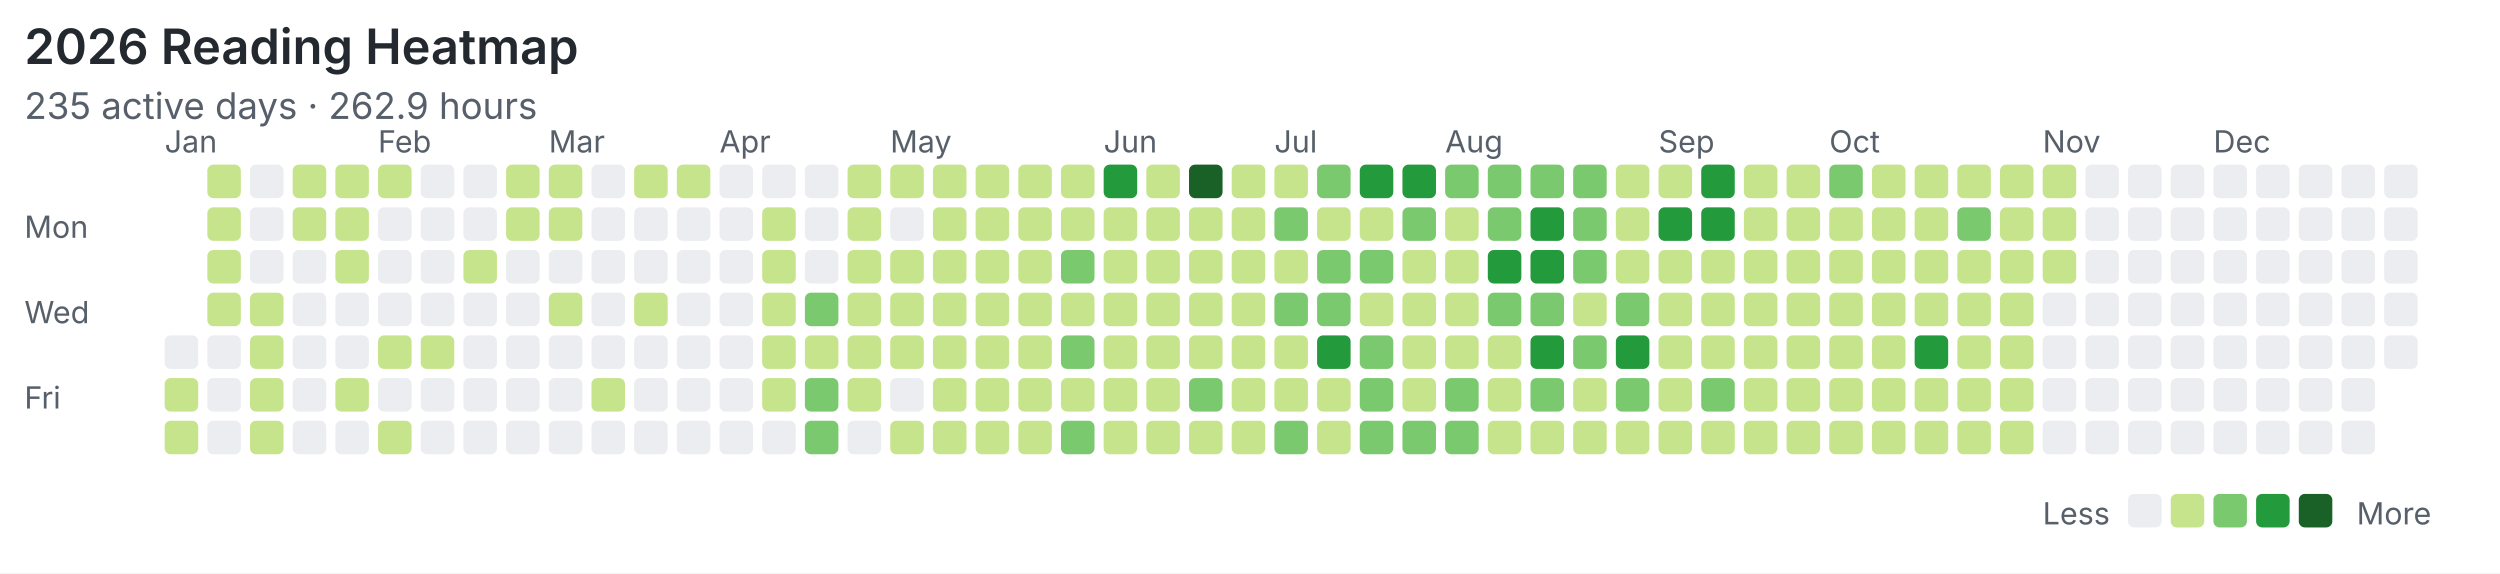
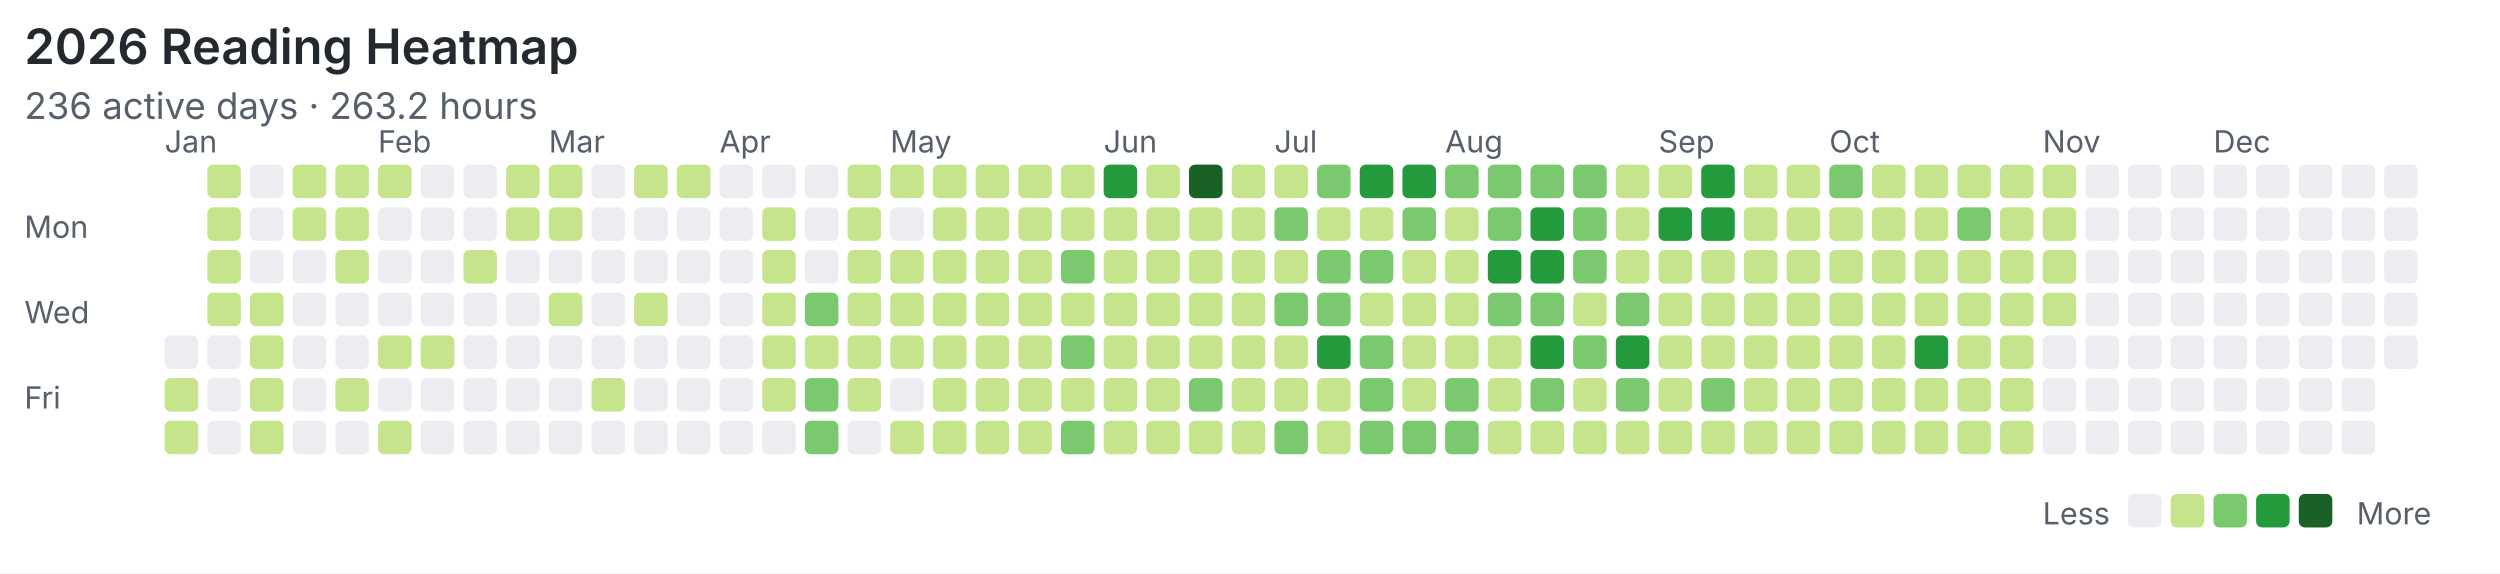
<svg xmlns="http://www.w3.org/2000/svg" width="820" height="188" viewBox="0 0 820 188">
  <rect width="100%" height="100%" fill="#ffffff" />
  <style>text{font-family:system-ui,-apple-system,"Segoe UI",sans-serif;fill:#57606a}.title{font-size:16px;font-weight:600;fill:#24292f}.meta{font-size:12px}.label{font-size:10px}</style>
  <text class="title" x="8" y="21">2026 Reading Heatmap</text>
-   <text class="meta" x="8" y="39">235 active days · 262.9 hours</text>
+   <text class="meta" x="8" y="39">236 active days · 263.2 hours</text>
  <text class="label" x="8" y="78">Mon</text>
  <text class="label" x="8" y="106">Wed</text>
  <text class="label" x="8" y="134">Fri</text>
  <text class="label" x="54" y="50">Jan</text>
  <text class="label" x="124" y="50">Feb</text>
  <text class="label" x="180" y="50">Mar</text>
  <text class="label" x="236" y="50">Apr</text>
  <text class="label" x="292" y="50">May</text>
  <text class="label" x="362" y="50">Jun</text>
  <text class="label" x="418" y="50">Jul</text>
  <text class="label" x="474" y="50">Aug</text>
  <text class="label" x="544" y="50">Sep</text>
  <text class="label" x="600" y="50">Oct</text>
  <text class="label" x="670" y="50">Nov</text>
  <text class="label" x="726" y="50">Dec</text>
  <rect x="54" y="110" width="11" height="11" rx="2" fill="#ebedf0" />
  <rect x="54" y="124" width="11" height="11" rx="2" fill="#c6e48b" />
  <rect x="54" y="138" width="11" height="11" rx="2" fill="#c6e48b" />
  <rect x="68" y="54" width="11" height="11" rx="2" fill="#c6e48b" />
  <rect x="68" y="68" width="11" height="11" rx="2" fill="#c6e48b" />
  <rect x="68" y="82" width="11" height="11" rx="2" fill="#c6e48b" />
  <rect x="68" y="96" width="11" height="11" rx="2" fill="#c6e48b" />
  <rect x="68" y="110" width="11" height="11" rx="2" fill="#ebedf0" />
  <rect x="68" y="124" width="11" height="11" rx="2" fill="#ebedf0" />
  <rect x="68" y="138" width="11" height="11" rx="2" fill="#ebedf0" />
  <rect x="82" y="54" width="11" height="11" rx="2" fill="#ebedf0" />
  <rect x="82" y="68" width="11" height="11" rx="2" fill="#ebedf0" />
  <rect x="82" y="82" width="11" height="11" rx="2" fill="#ebedf0" />
  <rect x="82" y="96" width="11" height="11" rx="2" fill="#c6e48b" />
  <rect x="82" y="110" width="11" height="11" rx="2" fill="#c6e48b" />
  <rect x="82" y="124" width="11" height="11" rx="2" fill="#c6e48b" />
  <rect x="82" y="138" width="11" height="11" rx="2" fill="#c6e48b" />
  <rect x="96" y="54" width="11" height="11" rx="2" fill="#c6e48b" />
  <rect x="96" y="68" width="11" height="11" rx="2" fill="#c6e48b" />
  <rect x="96" y="82" width="11" height="11" rx="2" fill="#ebedf0" />
  <rect x="96" y="96" width="11" height="11" rx="2" fill="#ebedf0" />
  <rect x="96" y="110" width="11" height="11" rx="2" fill="#ebedf0" />
  <rect x="96" y="124" width="11" height="11" rx="2" fill="#ebedf0" />
  <rect x="96" y="138" width="11" height="11" rx="2" fill="#ebedf0" />
  <rect x="110" y="54" width="11" height="11" rx="2" fill="#c6e48b" />
  <rect x="110" y="68" width="11" height="11" rx="2" fill="#c6e48b" />
  <rect x="110" y="82" width="11" height="11" rx="2" fill="#c6e48b" />
  <rect x="110" y="96" width="11" height="11" rx="2" fill="#ebedf0" />
  <rect x="110" y="110" width="11" height="11" rx="2" fill="#ebedf0" />
  <rect x="110" y="124" width="11" height="11" rx="2" fill="#c6e48b" />
  <rect x="110" y="138" width="11" height="11" rx="2" fill="#ebedf0" />
  <rect x="124" y="54" width="11" height="11" rx="2" fill="#c6e48b" />
  <rect x="124" y="68" width="11" height="11" rx="2" fill="#ebedf0" />
  <rect x="124" y="82" width="11" height="11" rx="2" fill="#ebedf0" />
  <rect x="124" y="96" width="11" height="11" rx="2" fill="#ebedf0" />
  <rect x="124" y="110" width="11" height="11" rx="2" fill="#c6e48b" />
  <rect x="124" y="124" width="11" height="11" rx="2" fill="#ebedf0" />
  <rect x="124" y="138" width="11" height="11" rx="2" fill="#c6e48b" />
  <rect x="138" y="54" width="11" height="11" rx="2" fill="#ebedf0" />
  <rect x="138" y="68" width="11" height="11" rx="2" fill="#ebedf0" />
  <rect x="138" y="82" width="11" height="11" rx="2" fill="#ebedf0" />
  <rect x="138" y="96" width="11" height="11" rx="2" fill="#ebedf0" />
  <rect x="138" y="110" width="11" height="11" rx="2" fill="#c6e48b" />
  <rect x="138" y="124" width="11" height="11" rx="2" fill="#ebedf0" />
  <rect x="138" y="138" width="11" height="11" rx="2" fill="#ebedf0" />
  <rect x="152" y="54" width="11" height="11" rx="2" fill="#ebedf0" />
  <rect x="152" y="68" width="11" height="11" rx="2" fill="#ebedf0" />
  <rect x="152" y="82" width="11" height="11" rx="2" fill="#c6e48b" />
  <rect x="152" y="96" width="11" height="11" rx="2" fill="#ebedf0" />
  <rect x="152" y="110" width="11" height="11" rx="2" fill="#ebedf0" />
  <rect x="152" y="124" width="11" height="11" rx="2" fill="#ebedf0" />
  <rect x="152" y="138" width="11" height="11" rx="2" fill="#ebedf0" />
  <rect x="166" y="54" width="11" height="11" rx="2" fill="#c6e48b" />
  <rect x="166" y="68" width="11" height="11" rx="2" fill="#c6e48b" />
  <rect x="166" y="82" width="11" height="11" rx="2" fill="#ebedf0" />
  <rect x="166" y="96" width="11" height="11" rx="2" fill="#ebedf0" />
  <rect x="166" y="110" width="11" height="11" rx="2" fill="#ebedf0" />
  <rect x="166" y="124" width="11" height="11" rx="2" fill="#ebedf0" />
  <rect x="166" y="138" width="11" height="11" rx="2" fill="#ebedf0" />
  <rect x="180" y="54" width="11" height="11" rx="2" fill="#c6e48b" />
  <rect x="180" y="68" width="11" height="11" rx="2" fill="#c6e48b" />
  <rect x="180" y="82" width="11" height="11" rx="2" fill="#ebedf0" />
  <rect x="180" y="96" width="11" height="11" rx="2" fill="#c6e48b" />
  <rect x="180" y="110" width="11" height="11" rx="2" fill="#ebedf0" />
  <rect x="180" y="124" width="11" height="11" rx="2" fill="#ebedf0" />
  <rect x="180" y="138" width="11" height="11" rx="2" fill="#ebedf0" />
  <rect x="194" y="54" width="11" height="11" rx="2" fill="#ebedf0" />
  <rect x="194" y="68" width="11" height="11" rx="2" fill="#ebedf0" />
  <rect x="194" y="82" width="11" height="11" rx="2" fill="#ebedf0" />
  <rect x="194" y="96" width="11" height="11" rx="2" fill="#ebedf0" />
  <rect x="194" y="110" width="11" height="11" rx="2" fill="#ebedf0" />
  <rect x="194" y="124" width="11" height="11" rx="2" fill="#c6e48b" />
  <rect x="194" y="138" width="11" height="11" rx="2" fill="#ebedf0" />
  <rect x="208" y="54" width="11" height="11" rx="2" fill="#c6e48b" />
  <rect x="208" y="68" width="11" height="11" rx="2" fill="#ebedf0" />
  <rect x="208" y="82" width="11" height="11" rx="2" fill="#ebedf0" />
  <rect x="208" y="96" width="11" height="11" rx="2" fill="#c6e48b" />
  <rect x="208" y="110" width="11" height="11" rx="2" fill="#ebedf0" />
  <rect x="208" y="124" width="11" height="11" rx="2" fill="#ebedf0" />
  <rect x="208" y="138" width="11" height="11" rx="2" fill="#ebedf0" />
  <rect x="222" y="54" width="11" height="11" rx="2" fill="#c6e48b" />
  <rect x="222" y="68" width="11" height="11" rx="2" fill="#ebedf0" />
  <rect x="222" y="82" width="11" height="11" rx="2" fill="#ebedf0" />
  <rect x="222" y="96" width="11" height="11" rx="2" fill="#ebedf0" />
  <rect x="222" y="110" width="11" height="11" rx="2" fill="#ebedf0" />
  <rect x="222" y="124" width="11" height="11" rx="2" fill="#ebedf0" />
  <rect x="222" y="138" width="11" height="11" rx="2" fill="#ebedf0" />
  <rect x="236" y="54" width="11" height="11" rx="2" fill="#ebedf0" />
  <rect x="236" y="68" width="11" height="11" rx="2" fill="#ebedf0" />
  <rect x="236" y="82" width="11" height="11" rx="2" fill="#ebedf0" />
  <rect x="236" y="96" width="11" height="11" rx="2" fill="#ebedf0" />
  <rect x="236" y="110" width="11" height="11" rx="2" fill="#ebedf0" />
  <rect x="236" y="124" width="11" height="11" rx="2" fill="#ebedf0" />
  <rect x="236" y="138" width="11" height="11" rx="2" fill="#ebedf0" />
  <rect x="250" y="54" width="11" height="11" rx="2" fill="#ebedf0" />
  <rect x="250" y="68" width="11" height="11" rx="2" fill="#c6e48b" />
  <rect x="250" y="82" width="11" height="11" rx="2" fill="#c6e48b" />
  <rect x="250" y="96" width="11" height="11" rx="2" fill="#c6e48b" />
  <rect x="250" y="110" width="11" height="11" rx="2" fill="#c6e48b" />
  <rect x="250" y="124" width="11" height="11" rx="2" fill="#c6e48b" />
  <rect x="250" y="138" width="11" height="11" rx="2" fill="#ebedf0" />
  <rect x="264" y="54" width="11" height="11" rx="2" fill="#ebedf0" />
  <rect x="264" y="68" width="11" height="11" rx="2" fill="#ebedf0" />
  <rect x="264" y="82" width="11" height="11" rx="2" fill="#ebedf0" />
  <rect x="264" y="96" width="11" height="11" rx="2" fill="#7bc96f" />
  <rect x="264" y="110" width="11" height="11" rx="2" fill="#c6e48b" />
  <rect x="264" y="124" width="11" height="11" rx="2" fill="#7bc96f" />
  <rect x="264" y="138" width="11" height="11" rx="2" fill="#7bc96f" />
  <rect x="278" y="54" width="11" height="11" rx="2" fill="#c6e48b" />
  <rect x="278" y="68" width="11" height="11" rx="2" fill="#c6e48b" />
  <rect x="278" y="82" width="11" height="11" rx="2" fill="#c6e48b" />
  <rect x="278" y="96" width="11" height="11" rx="2" fill="#c6e48b" />
  <rect x="278" y="110" width="11" height="11" rx="2" fill="#c6e48b" />
  <rect x="278" y="124" width="11" height="11" rx="2" fill="#c6e48b" />
  <rect x="278" y="138" width="11" height="11" rx="2" fill="#ebedf0" />
  <rect x="292" y="54" width="11" height="11" rx="2" fill="#c6e48b" />
  <rect x="292" y="68" width="11" height="11" rx="2" fill="#ebedf0" />
  <rect x="292" y="82" width="11" height="11" rx="2" fill="#c6e48b" />
  <rect x="292" y="96" width="11" height="11" rx="2" fill="#c6e48b" />
  <rect x="292" y="110" width="11" height="11" rx="2" fill="#c6e48b" />
  <rect x="292" y="124" width="11" height="11" rx="2" fill="#ebedf0" />
  <rect x="292" y="138" width="11" height="11" rx="2" fill="#c6e48b" />
  <rect x="306" y="54" width="11" height="11" rx="2" fill="#c6e48b" />
  <rect x="306" y="68" width="11" height="11" rx="2" fill="#c6e48b" />
  <rect x="306" y="82" width="11" height="11" rx="2" fill="#c6e48b" />
  <rect x="306" y="96" width="11" height="11" rx="2" fill="#c6e48b" />
  <rect x="306" y="110" width="11" height="11" rx="2" fill="#c6e48b" />
  <rect x="306" y="124" width="11" height="11" rx="2" fill="#c6e48b" />
  <rect x="306" y="138" width="11" height="11" rx="2" fill="#c6e48b" />
  <rect x="320" y="54" width="11" height="11" rx="2" fill="#c6e48b" />
  <rect x="320" y="68" width="11" height="11" rx="2" fill="#c6e48b" />
  <rect x="320" y="82" width="11" height="11" rx="2" fill="#c6e48b" />
  <rect x="320" y="96" width="11" height="11" rx="2" fill="#c6e48b" />
  <rect x="320" y="110" width="11" height="11" rx="2" fill="#c6e48b" />
  <rect x="320" y="124" width="11" height="11" rx="2" fill="#c6e48b" />
  <rect x="320" y="138" width="11" height="11" rx="2" fill="#c6e48b" />
  <rect x="334" y="54" width="11" height="11" rx="2" fill="#c6e48b" />
  <rect x="334" y="68" width="11" height="11" rx="2" fill="#c6e48b" />
  <rect x="334" y="82" width="11" height="11" rx="2" fill="#c6e48b" />
  <rect x="334" y="96" width="11" height="11" rx="2" fill="#c6e48b" />
  <rect x="334" y="110" width="11" height="11" rx="2" fill="#c6e48b" />
  <rect x="334" y="124" width="11" height="11" rx="2" fill="#c6e48b" />
  <rect x="334" y="138" width="11" height="11" rx="2" fill="#c6e48b" />
  <rect x="348" y="54" width="11" height="11" rx="2" fill="#c6e48b" />
  <rect x="348" y="68" width="11" height="11" rx="2" fill="#c6e48b" />
  <rect x="348" y="82" width="11" height="11" rx="2" fill="#7bc96f" />
  <rect x="348" y="96" width="11" height="11" rx="2" fill="#c6e48b" />
  <rect x="348" y="110" width="11" height="11" rx="2" fill="#7bc96f" />
  <rect x="348" y="124" width="11" height="11" rx="2" fill="#c6e48b" />
  <rect x="348" y="138" width="11" height="11" rx="2" fill="#7bc96f" />
  <rect x="362" y="54" width="11" height="11" rx="2" fill="#239a3b" />
  <rect x="362" y="68" width="11" height="11" rx="2" fill="#c6e48b" />
  <rect x="362" y="82" width="11" height="11" rx="2" fill="#c6e48b" />
  <rect x="362" y="96" width="11" height="11" rx="2" fill="#c6e48b" />
  <rect x="362" y="110" width="11" height="11" rx="2" fill="#c6e48b" />
  <rect x="362" y="124" width="11" height="11" rx="2" fill="#c6e48b" />
  <rect x="362" y="138" width="11" height="11" rx="2" fill="#c6e48b" />
  <rect x="376" y="54" width="11" height="11" rx="2" fill="#c6e48b" />
  <rect x="376" y="68" width="11" height="11" rx="2" fill="#c6e48b" />
  <rect x="376" y="82" width="11" height="11" rx="2" fill="#c6e48b" />
  <rect x="376" y="96" width="11" height="11" rx="2" fill="#c6e48b" />
  <rect x="376" y="110" width="11" height="11" rx="2" fill="#c6e48b" />
  <rect x="376" y="124" width="11" height="11" rx="2" fill="#c6e48b" />
  <rect x="376" y="138" width="11" height="11" rx="2" fill="#c6e48b" />
  <rect x="390" y="54" width="11" height="11" rx="2" fill="#196127" />
  <rect x="390" y="68" width="11" height="11" rx="2" fill="#c6e48b" />
  <rect x="390" y="82" width="11" height="11" rx="2" fill="#c6e48b" />
  <rect x="390" y="96" width="11" height="11" rx="2" fill="#c6e48b" />
  <rect x="390" y="110" width="11" height="11" rx="2" fill="#c6e48b" />
  <rect x="390" y="124" width="11" height="11" rx="2" fill="#7bc96f" />
  <rect x="390" y="138" width="11" height="11" rx="2" fill="#c6e48b" />
  <rect x="404" y="54" width="11" height="11" rx="2" fill="#c6e48b" />
  <rect x="404" y="68" width="11" height="11" rx="2" fill="#c6e48b" />
  <rect x="404" y="82" width="11" height="11" rx="2" fill="#c6e48b" />
  <rect x="404" y="96" width="11" height="11" rx="2" fill="#c6e48b" />
  <rect x="404" y="110" width="11" height="11" rx="2" fill="#c6e48b" />
  <rect x="404" y="124" width="11" height="11" rx="2" fill="#c6e48b" />
  <rect x="404" y="138" width="11" height="11" rx="2" fill="#c6e48b" />
  <rect x="418" y="54" width="11" height="11" rx="2" fill="#c6e48b" />
  <rect x="418" y="68" width="11" height="11" rx="2" fill="#7bc96f" />
  <rect x="418" y="82" width="11" height="11" rx="2" fill="#c6e48b" />
  <rect x="418" y="96" width="11" height="11" rx="2" fill="#7bc96f" />
  <rect x="418" y="110" width="11" height="11" rx="2" fill="#c6e48b" />
  <rect x="418" y="124" width="11" height="11" rx="2" fill="#c6e48b" />
  <rect x="418" y="138" width="11" height="11" rx="2" fill="#7bc96f" />
  <rect x="432" y="54" width="11" height="11" rx="2" fill="#7bc96f" />
  <rect x="432" y="68" width="11" height="11" rx="2" fill="#c6e48b" />
  <rect x="432" y="82" width="11" height="11" rx="2" fill="#7bc96f" />
  <rect x="432" y="96" width="11" height="11" rx="2" fill="#7bc96f" />
  <rect x="432" y="110" width="11" height="11" rx="2" fill="#239a3b" />
  <rect x="432" y="124" width="11" height="11" rx="2" fill="#c6e48b" />
  <rect x="432" y="138" width="11" height="11" rx="2" fill="#c6e48b" />
  <rect x="446" y="54" width="11" height="11" rx="2" fill="#239a3b" />
  <rect x="446" y="68" width="11" height="11" rx="2" fill="#c6e48b" />
  <rect x="446" y="82" width="11" height="11" rx="2" fill="#7bc96f" />
  <rect x="446" y="96" width="11" height="11" rx="2" fill="#c6e48b" />
  <rect x="446" y="110" width="11" height="11" rx="2" fill="#7bc96f" />
  <rect x="446" y="124" width="11" height="11" rx="2" fill="#7bc96f" />
  <rect x="446" y="138" width="11" height="11" rx="2" fill="#7bc96f" />
  <rect x="460" y="54" width="11" height="11" rx="2" fill="#239a3b" />
  <rect x="460" y="68" width="11" height="11" rx="2" fill="#7bc96f" />
  <rect x="460" y="82" width="11" height="11" rx="2" fill="#c6e48b" />
  <rect x="460" y="96" width="11" height="11" rx="2" fill="#c6e48b" />
  <rect x="460" y="110" width="11" height="11" rx="2" fill="#c6e48b" />
  <rect x="460" y="124" width="11" height="11" rx="2" fill="#c6e48b" />
  <rect x="460" y="138" width="11" height="11" rx="2" fill="#7bc96f" />
  <rect x="474" y="54" width="11" height="11" rx="2" fill="#7bc96f" />
  <rect x="474" y="68" width="11" height="11" rx="2" fill="#c6e48b" />
  <rect x="474" y="82" width="11" height="11" rx="2" fill="#c6e48b" />
  <rect x="474" y="96" width="11" height="11" rx="2" fill="#c6e48b" />
  <rect x="474" y="110" width="11" height="11" rx="2" fill="#c6e48b" />
  <rect x="474" y="124" width="11" height="11" rx="2" fill="#7bc96f" />
  <rect x="474" y="138" width="11" height="11" rx="2" fill="#7bc96f" />
  <rect x="488" y="54" width="11" height="11" rx="2" fill="#7bc96f" />
  <rect x="488" y="68" width="11" height="11" rx="2" fill="#7bc96f" />
  <rect x="488" y="82" width="11" height="11" rx="2" fill="#239a3b" />
  <rect x="488" y="96" width="11" height="11" rx="2" fill="#7bc96f" />
  <rect x="488" y="110" width="11" height="11" rx="2" fill="#c6e48b" />
  <rect x="488" y="124" width="11" height="11" rx="2" fill="#c6e48b" />
  <rect x="488" y="138" width="11" height="11" rx="2" fill="#c6e48b" />
  <rect x="502" y="54" width="11" height="11" rx="2" fill="#7bc96f" />
  <rect x="502" y="68" width="11" height="11" rx="2" fill="#239a3b" />
  <rect x="502" y="82" width="11" height="11" rx="2" fill="#239a3b" />
  <rect x="502" y="96" width="11" height="11" rx="2" fill="#7bc96f" />
  <rect x="502" y="110" width="11" height="11" rx="2" fill="#239a3b" />
  <rect x="502" y="124" width="11" height="11" rx="2" fill="#7bc96f" />
  <rect x="502" y="138" width="11" height="11" rx="2" fill="#c6e48b" />
  <rect x="516" y="54" width="11" height="11" rx="2" fill="#7bc96f" />
  <rect x="516" y="68" width="11" height="11" rx="2" fill="#7bc96f" />
  <rect x="516" y="82" width="11" height="11" rx="2" fill="#7bc96f" />
  <rect x="516" y="96" width="11" height="11" rx="2" fill="#c6e48b" />
  <rect x="516" y="110" width="11" height="11" rx="2" fill="#7bc96f" />
  <rect x="516" y="124" width="11" height="11" rx="2" fill="#c6e48b" />
  <rect x="516" y="138" width="11" height="11" rx="2" fill="#c6e48b" />
  <rect x="530" y="54" width="11" height="11" rx="2" fill="#c6e48b" />
  <rect x="530" y="68" width="11" height="11" rx="2" fill="#c6e48b" />
  <rect x="530" y="82" width="11" height="11" rx="2" fill="#c6e48b" />
  <rect x="530" y="96" width="11" height="11" rx="2" fill="#7bc96f" />
  <rect x="530" y="110" width="11" height="11" rx="2" fill="#239a3b" />
  <rect x="530" y="124" width="11" height="11" rx="2" fill="#7bc96f" />
  <rect x="530" y="138" width="11" height="11" rx="2" fill="#c6e48b" />
  <rect x="544" y="54" width="11" height="11" rx="2" fill="#c6e48b" />
  <rect x="544" y="68" width="11" height="11" rx="2" fill="#239a3b" />
  <rect x="544" y="82" width="11" height="11" rx="2" fill="#c6e48b" />
  <rect x="544" y="96" width="11" height="11" rx="2" fill="#c6e48b" />
  <rect x="544" y="110" width="11" height="11" rx="2" fill="#c6e48b" />
  <rect x="544" y="124" width="11" height="11" rx="2" fill="#c6e48b" />
  <rect x="544" y="138" width="11" height="11" rx="2" fill="#c6e48b" />
  <rect x="558" y="54" width="11" height="11" rx="2" fill="#239a3b" />
  <rect x="558" y="68" width="11" height="11" rx="2" fill="#239a3b" />
  <rect x="558" y="82" width="11" height="11" rx="2" fill="#c6e48b" />
  <rect x="558" y="96" width="11" height="11" rx="2" fill="#c6e48b" />
  <rect x="558" y="110" width="11" height="11" rx="2" fill="#c6e48b" />
  <rect x="558" y="124" width="11" height="11" rx="2" fill="#7bc96f" />
  <rect x="558" y="138" width="11" height="11" rx="2" fill="#c6e48b" />
  <rect x="572" y="54" width="11" height="11" rx="2" fill="#c6e48b" />
  <rect x="572" y="68" width="11" height="11" rx="2" fill="#c6e48b" />
  <rect x="572" y="82" width="11" height="11" rx="2" fill="#c6e48b" />
  <rect x="572" y="96" width="11" height="11" rx="2" fill="#c6e48b" />
  <rect x="572" y="110" width="11" height="11" rx="2" fill="#c6e48b" />
  <rect x="572" y="124" width="11" height="11" rx="2" fill="#c6e48b" />
  <rect x="572" y="138" width="11" height="11" rx="2" fill="#c6e48b" />
  <rect x="586" y="54" width="11" height="11" rx="2" fill="#c6e48b" />
  <rect x="586" y="68" width="11" height="11" rx="2" fill="#c6e48b" />
  <rect x="586" y="82" width="11" height="11" rx="2" fill="#c6e48b" />
  <rect x="586" y="96" width="11" height="11" rx="2" fill="#c6e48b" />
  <rect x="586" y="110" width="11" height="11" rx="2" fill="#c6e48b" />
  <rect x="586" y="124" width="11" height="11" rx="2" fill="#c6e48b" />
  <rect x="586" y="138" width="11" height="11" rx="2" fill="#c6e48b" />
  <rect x="600" y="54" width="11" height="11" rx="2" fill="#7bc96f" />
  <rect x="600" y="68" width="11" height="11" rx="2" fill="#c6e48b" />
  <rect x="600" y="82" width="11" height="11" rx="2" fill="#c6e48b" />
  <rect x="600" y="96" width="11" height="11" rx="2" fill="#c6e48b" />
  <rect x="600" y="110" width="11" height="11" rx="2" fill="#c6e48b" />
  <rect x="600" y="124" width="11" height="11" rx="2" fill="#c6e48b" />
  <rect x="600" y="138" width="11" height="11" rx="2" fill="#c6e48b" />
  <rect x="614" y="54" width="11" height="11" rx="2" fill="#c6e48b" />
  <rect x="614" y="68" width="11" height="11" rx="2" fill="#c6e48b" />
  <rect x="614" y="82" width="11" height="11" rx="2" fill="#c6e48b" />
  <rect x="614" y="96" width="11" height="11" rx="2" fill="#c6e48b" />
  <rect x="614" y="110" width="11" height="11" rx="2" fill="#c6e48b" />
  <rect x="614" y="124" width="11" height="11" rx="2" fill="#c6e48b" />
  <rect x="614" y="138" width="11" height="11" rx="2" fill="#c6e48b" />
  <rect x="628" y="54" width="11" height="11" rx="2" fill="#c6e48b" />
  <rect x="628" y="68" width="11" height="11" rx="2" fill="#c6e48b" />
  <rect x="628" y="82" width="11" height="11" rx="2" fill="#c6e48b" />
  <rect x="628" y="96" width="11" height="11" rx="2" fill="#c6e48b" />
  <rect x="628" y="110" width="11" height="11" rx="2" fill="#239a3b" />
  <rect x="628" y="124" width="11" height="11" rx="2" fill="#c6e48b" />
  <rect x="628" y="138" width="11" height="11" rx="2" fill="#c6e48b" />
  <rect x="642" y="54" width="11" height="11" rx="2" fill="#c6e48b" />
  <rect x="642" y="68" width="11" height="11" rx="2" fill="#7bc96f" />
  <rect x="642" y="82" width="11" height="11" rx="2" fill="#c6e48b" />
  <rect x="642" y="96" width="11" height="11" rx="2" fill="#c6e48b" />
  <rect x="642" y="110" width="11" height="11" rx="2" fill="#c6e48b" />
  <rect x="642" y="124" width="11" height="11" rx="2" fill="#c6e48b" />
  <rect x="642" y="138" width="11" height="11" rx="2" fill="#c6e48b" />
  <rect x="656" y="54" width="11" height="11" rx="2" fill="#c6e48b" />
  <rect x="656" y="68" width="11" height="11" rx="2" fill="#c6e48b" />
  <rect x="656" y="82" width="11" height="11" rx="2" fill="#c6e48b" />
  <rect x="656" y="96" width="11" height="11" rx="2" fill="#c6e48b" />
  <rect x="656" y="110" width="11" height="11" rx="2" fill="#c6e48b" />
  <rect x="656" y="124" width="11" height="11" rx="2" fill="#c6e48b" />
  <rect x="656" y="138" width="11" height="11" rx="2" fill="#c6e48b" />
  <rect x="670" y="54" width="11" height="11" rx="2" fill="#c6e48b" />
  <rect x="670" y="68" width="11" height="11" rx="2" fill="#c6e48b" />
  <rect x="670" y="82" width="11" height="11" rx="2" fill="#c6e48b" />
-   <rect x="670" y="96" width="11" height="11" rx="2" fill="#ebedf0" />
+   <rect x="670" y="96" width="11" height="11" rx="2" fill="#c6e48b" />
  <rect x="670" y="110" width="11" height="11" rx="2" fill="#ebedf0" />
  <rect x="670" y="124" width="11" height="11" rx="2" fill="#ebedf0" />
  <rect x="670" y="138" width="11" height="11" rx="2" fill="#ebedf0" />
  <rect x="684" y="54" width="11" height="11" rx="2" fill="#ebedf0" />
  <rect x="684" y="68" width="11" height="11" rx="2" fill="#ebedf0" />
  <rect x="684" y="82" width="11" height="11" rx="2" fill="#ebedf0" />
  <rect x="684" y="96" width="11" height="11" rx="2" fill="#ebedf0" />
  <rect x="684" y="110" width="11" height="11" rx="2" fill="#ebedf0" />
  <rect x="684" y="124" width="11" height="11" rx="2" fill="#ebedf0" />
  <rect x="684" y="138" width="11" height="11" rx="2" fill="#ebedf0" />
  <rect x="698" y="54" width="11" height="11" rx="2" fill="#ebedf0" />
  <rect x="698" y="68" width="11" height="11" rx="2" fill="#ebedf0" />
  <rect x="698" y="82" width="11" height="11" rx="2" fill="#ebedf0" />
  <rect x="698" y="96" width="11" height="11" rx="2" fill="#ebedf0" />
  <rect x="698" y="110" width="11" height="11" rx="2" fill="#ebedf0" />
  <rect x="698" y="124" width="11" height="11" rx="2" fill="#ebedf0" />
  <rect x="698" y="138" width="11" height="11" rx="2" fill="#ebedf0" />
  <rect x="712" y="54" width="11" height="11" rx="2" fill="#ebedf0" />
  <rect x="712" y="68" width="11" height="11" rx="2" fill="#ebedf0" />
  <rect x="712" y="82" width="11" height="11" rx="2" fill="#ebedf0" />
  <rect x="712" y="96" width="11" height="11" rx="2" fill="#ebedf0" />
  <rect x="712" y="110" width="11" height="11" rx="2" fill="#ebedf0" />
  <rect x="712" y="124" width="11" height="11" rx="2" fill="#ebedf0" />
  <rect x="712" y="138" width="11" height="11" rx="2" fill="#ebedf0" />
  <rect x="726" y="54" width="11" height="11" rx="2" fill="#ebedf0" />
  <rect x="726" y="68" width="11" height="11" rx="2" fill="#ebedf0" />
  <rect x="726" y="82" width="11" height="11" rx="2" fill="#ebedf0" />
  <rect x="726" y="96" width="11" height="11" rx="2" fill="#ebedf0" />
  <rect x="726" y="110" width="11" height="11" rx="2" fill="#ebedf0" />
  <rect x="726" y="124" width="11" height="11" rx="2" fill="#ebedf0" />
  <rect x="726" y="138" width="11" height="11" rx="2" fill="#ebedf0" />
  <rect x="740" y="54" width="11" height="11" rx="2" fill="#ebedf0" />
  <rect x="740" y="68" width="11" height="11" rx="2" fill="#ebedf0" />
  <rect x="740" y="82" width="11" height="11" rx="2" fill="#ebedf0" />
  <rect x="740" y="96" width="11" height="11" rx="2" fill="#ebedf0" />
  <rect x="740" y="110" width="11" height="11" rx="2" fill="#ebedf0" />
  <rect x="740" y="124" width="11" height="11" rx="2" fill="#ebedf0" />
  <rect x="740" y="138" width="11" height="11" rx="2" fill="#ebedf0" />
  <rect x="754" y="54" width="11" height="11" rx="2" fill="#ebedf0" />
  <rect x="754" y="68" width="11" height="11" rx="2" fill="#ebedf0" />
  <rect x="754" y="82" width="11" height="11" rx="2" fill="#ebedf0" />
  <rect x="754" y="96" width="11" height="11" rx="2" fill="#ebedf0" />
  <rect x="754" y="110" width="11" height="11" rx="2" fill="#ebedf0" />
  <rect x="754" y="124" width="11" height="11" rx="2" fill="#ebedf0" />
  <rect x="754" y="138" width="11" height="11" rx="2" fill="#ebedf0" />
  <rect x="768" y="54" width="11" height="11" rx="2" fill="#ebedf0" />
  <rect x="768" y="68" width="11" height="11" rx="2" fill="#ebedf0" />
  <rect x="768" y="82" width="11" height="11" rx="2" fill="#ebedf0" />
  <rect x="768" y="96" width="11" height="11" rx="2" fill="#ebedf0" />
  <rect x="768" y="110" width="11" height="11" rx="2" fill="#ebedf0" />
  <rect x="768" y="124" width="11" height="11" rx="2" fill="#ebedf0" />
  <rect x="768" y="138" width="11" height="11" rx="2" fill="#ebedf0" />
  <rect x="782" y="54" width="11" height="11" rx="2" fill="#ebedf0" />
  <rect x="782" y="68" width="11" height="11" rx="2" fill="#ebedf0" />
  <rect x="782" y="82" width="11" height="11" rx="2" fill="#ebedf0" />
  <rect x="782" y="96" width="11" height="11" rx="2" fill="#ebedf0" />
  <rect x="782" y="110" width="11" height="11" rx="2" fill="#ebedf0" />
  <text class="label" x="670" y="172">Less</text>
  <rect x="698" y="162" width="11" height="11" rx="2" fill="#ebedf0" />
  <rect x="712" y="162" width="11" height="11" rx="2" fill="#c6e48b" />
  <rect x="726" y="162" width="11" height="11" rx="2" fill="#7bc96f" />
  <rect x="740" y="162" width="11" height="11" rx="2" fill="#239a3b" />
  <rect x="754" y="162" width="11" height="11" rx="2" fill="#196127" />
  <text class="label" x="773" y="172">More</text>
</svg>
